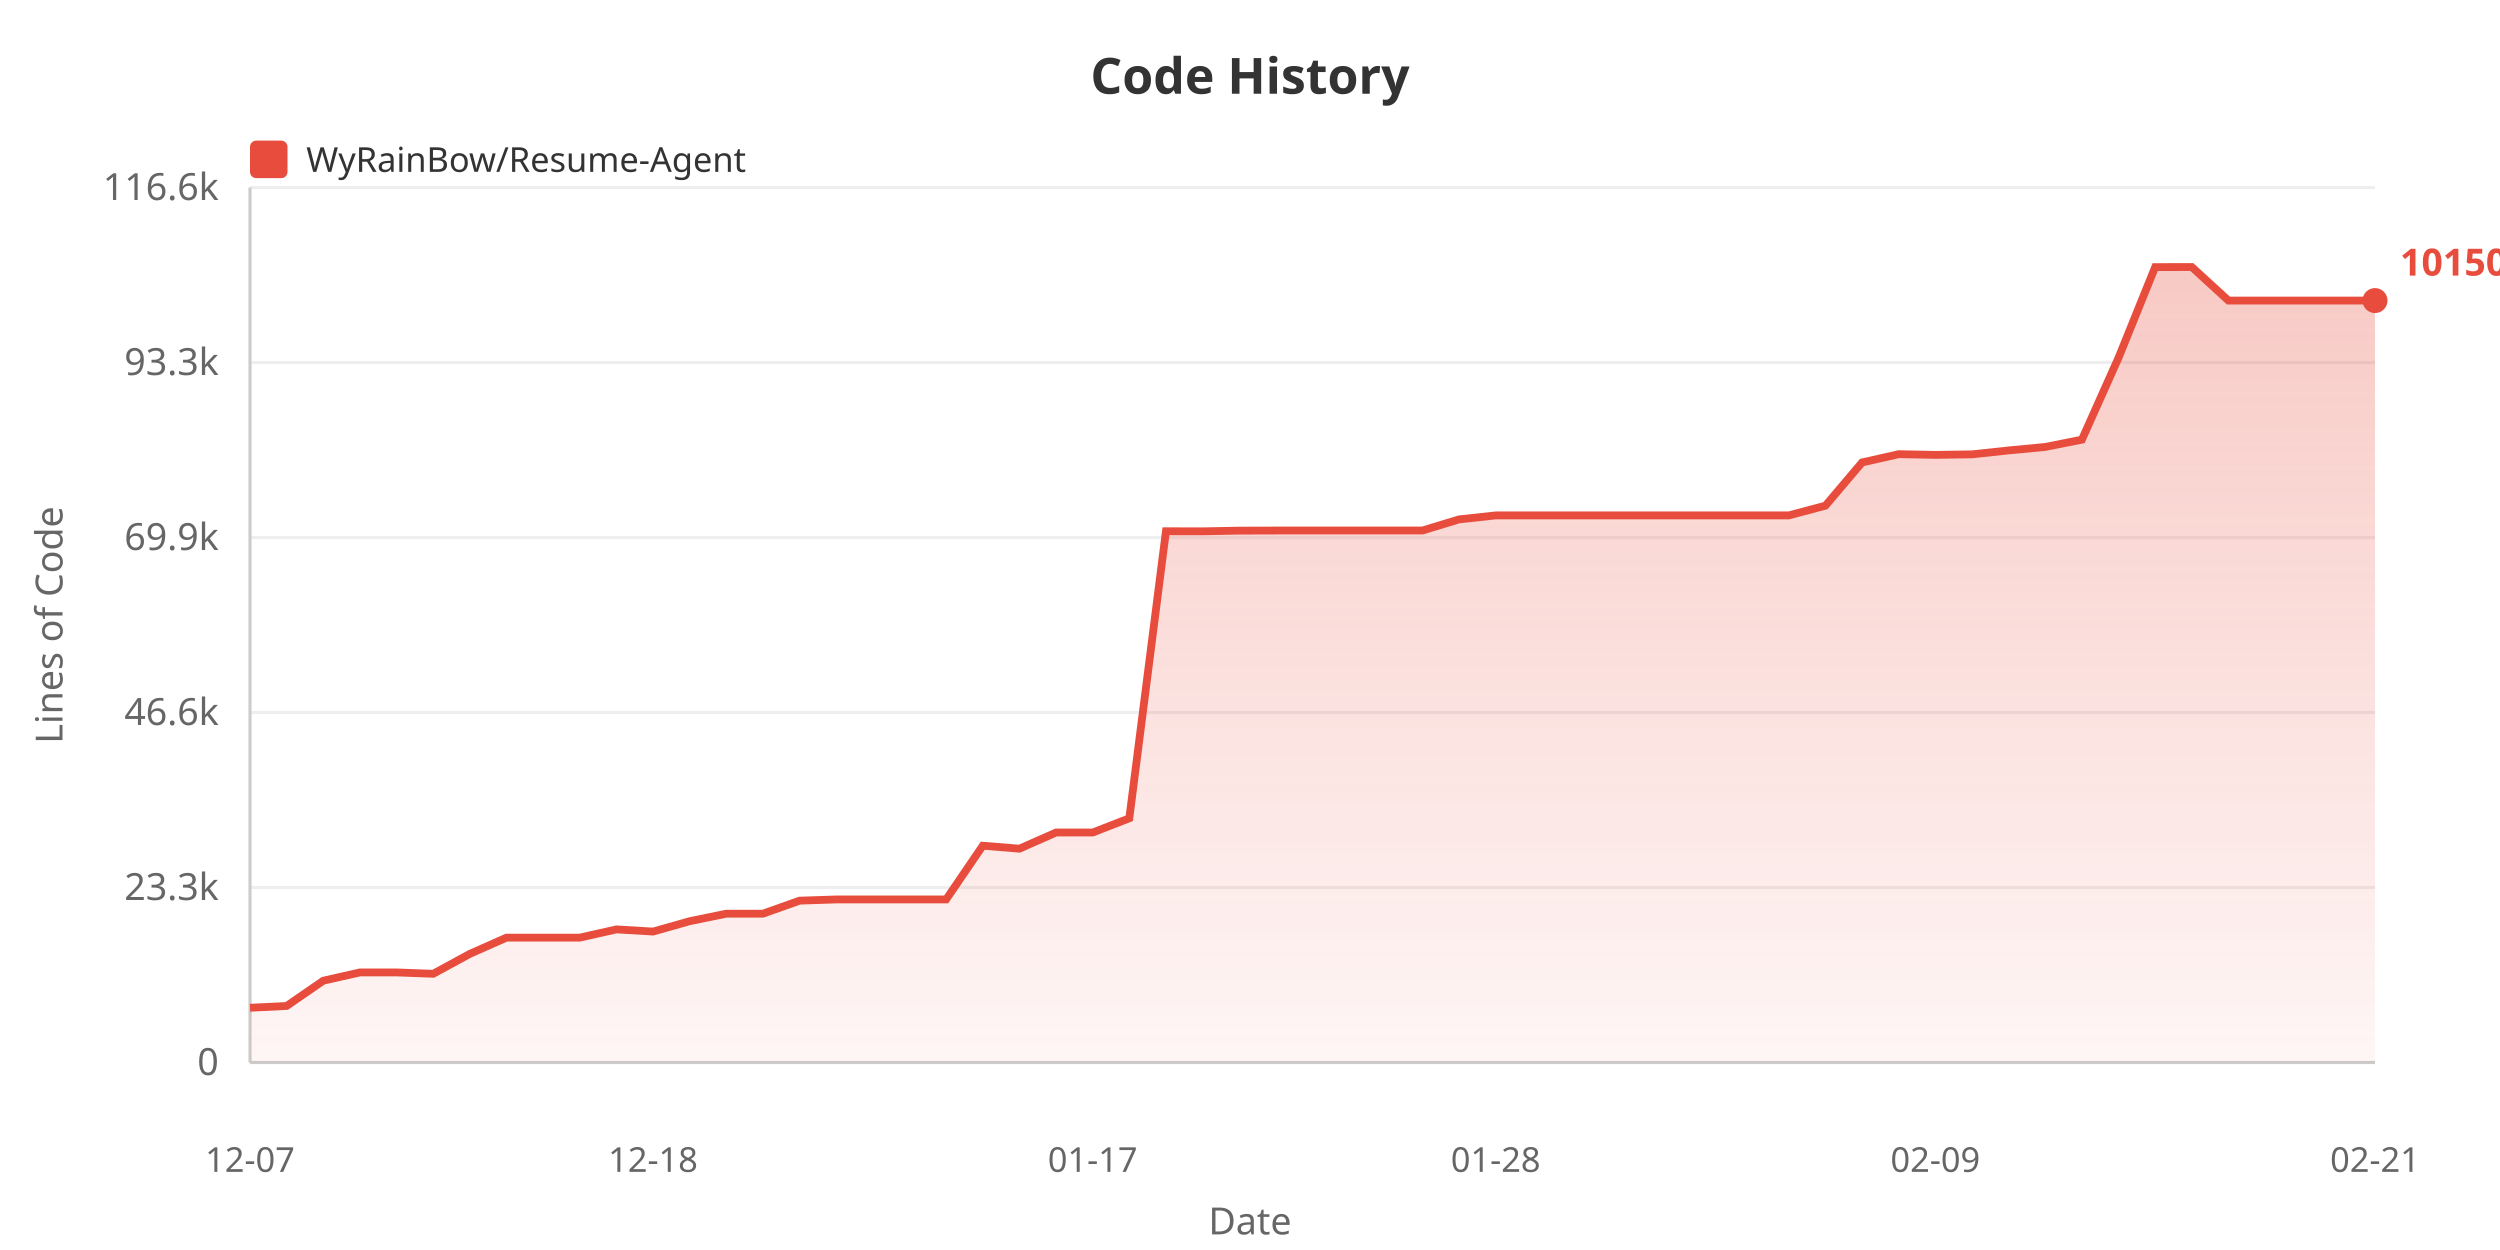
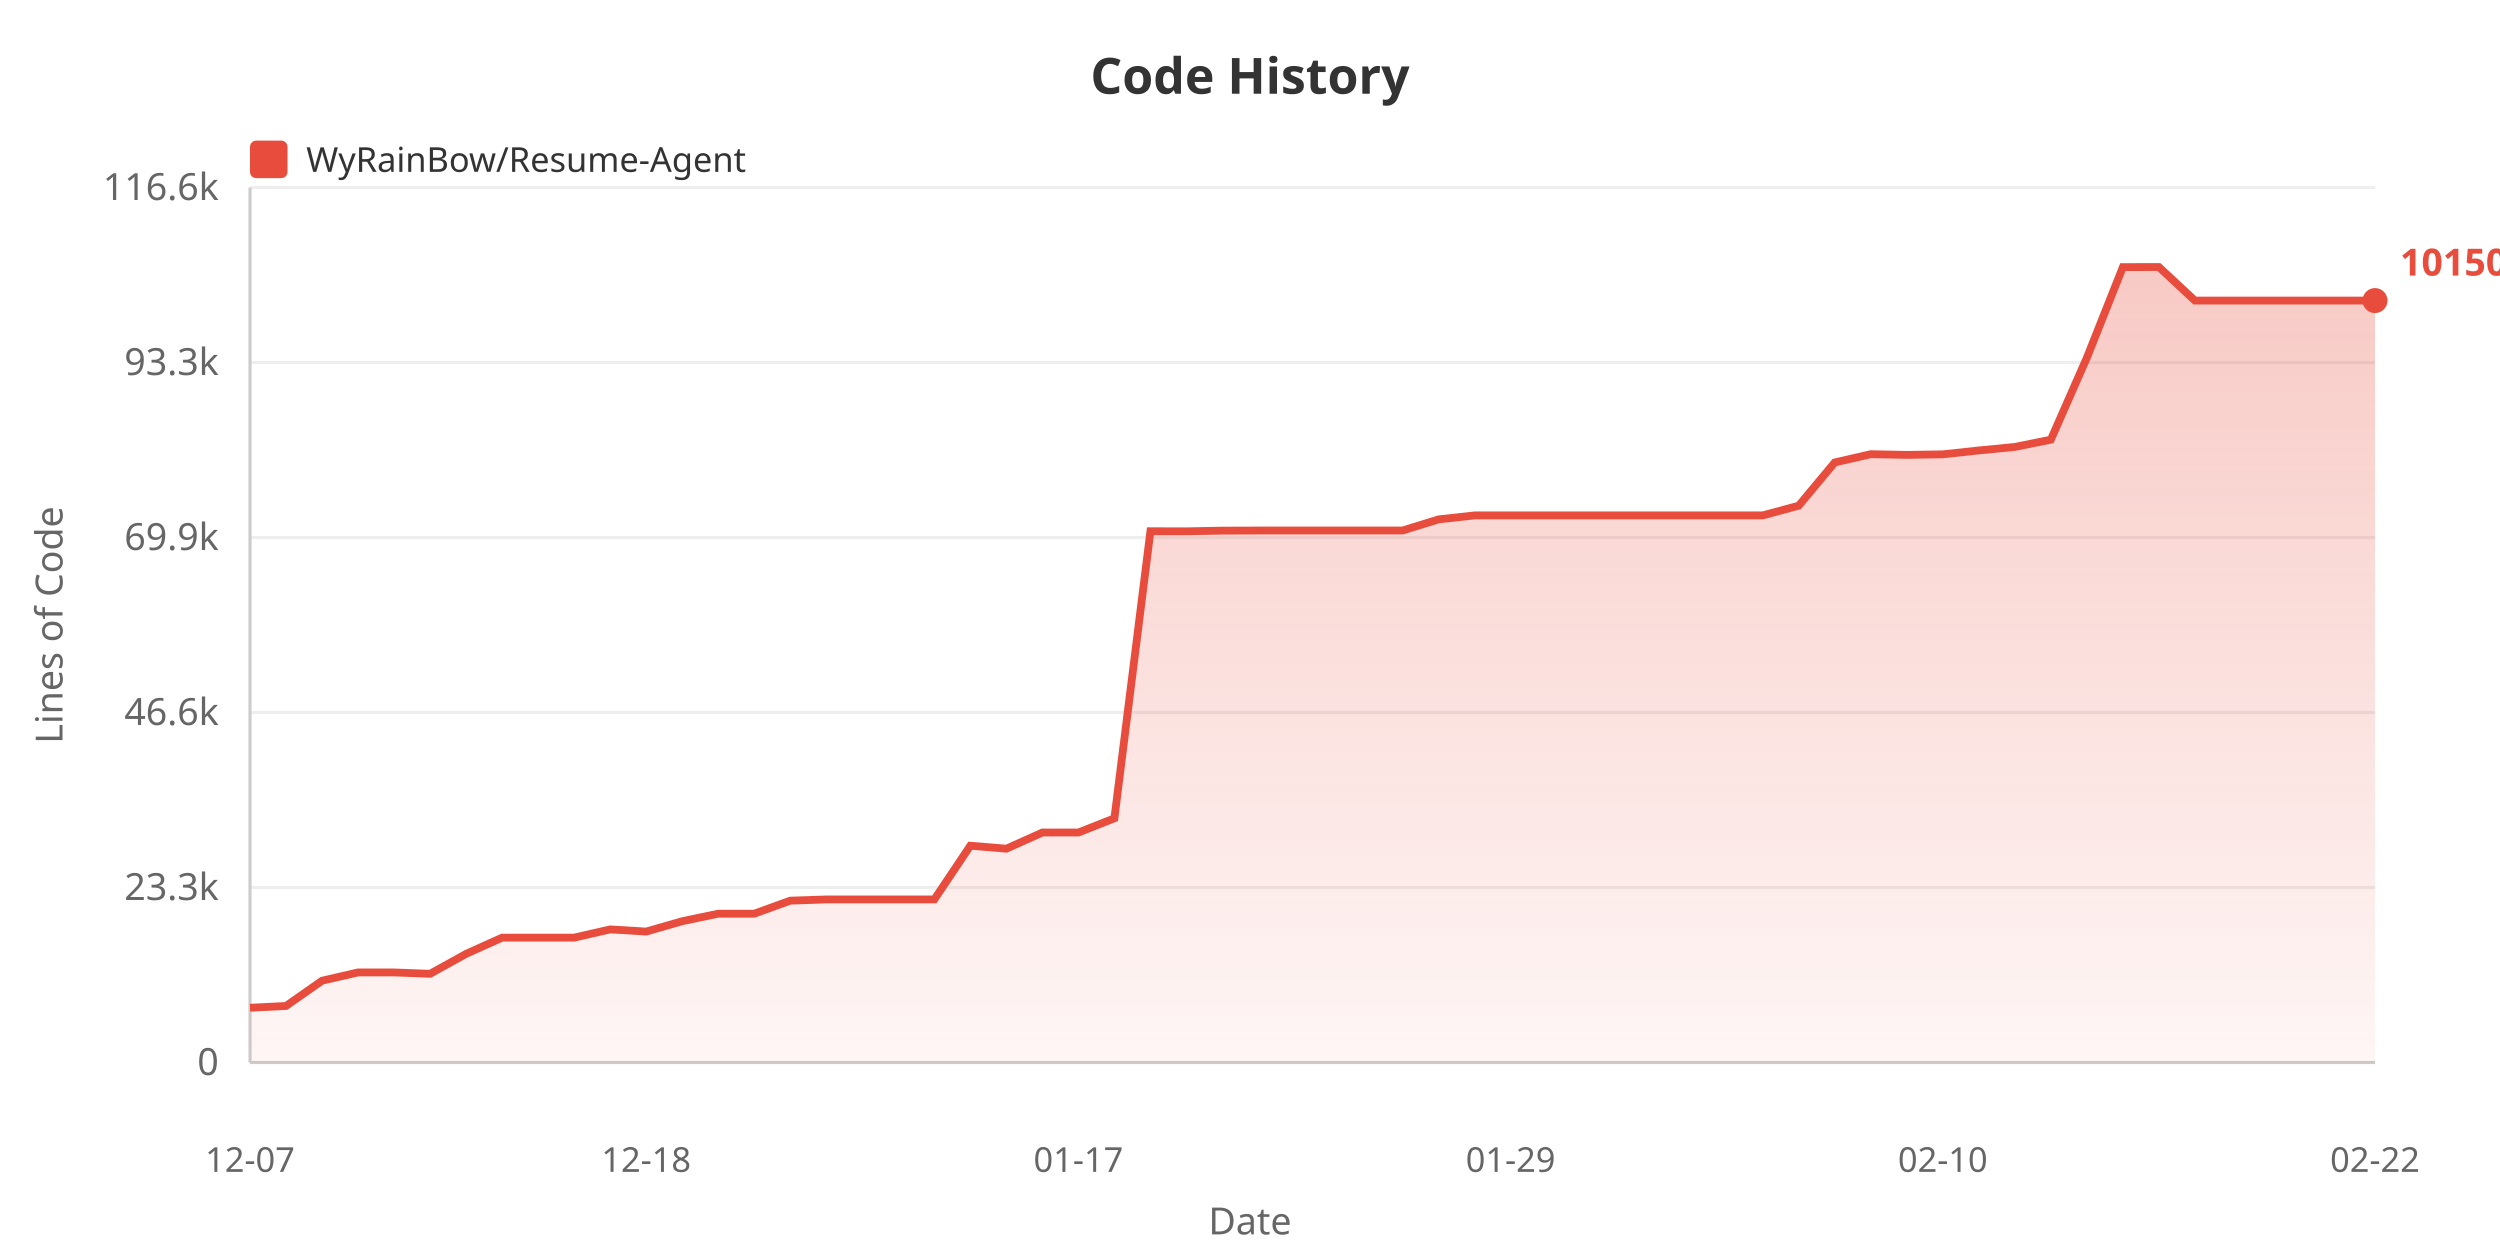
<svg xmlns="http://www.w3.org/2000/svg" width="800" height="400">
  <defs>
    <linearGradient id="areaGrad" x1="0%" y1="0%" x2="0%" y2="100%">
      <stop offset="0%" style="stop-color:#e74c3c;stop-opacity:0.3" />
      <stop offset="100%" style="stop-color:#e74c3c;stop-opacity:0.05" />
    </linearGradient>
  </defs>
  <rect width="100%" height="100%" fill="#ffffff" />
  <text x="400" y="30" fill="#333" font-size="16" font-weight="bold" text-anchor="middle" font-family="sans-serif">Code History</text>
  <rect x="80" y="45" width="12" height="12" fill="#e74c3c" rx="2" />
  <text x="98" y="55" fill="#333" font-size="11" font-family="sans-serif">WyRainBow/Resume-Agent</text>
  <text x="20" y="200" fill="#666" font-size="12" text-anchor="middle" font-family="sans-serif" transform="rotate(-90, 20, 200)">Lines of Code</text>
  <text x="70" y="344.0" fill="#666" font-size="12" text-anchor="end" font-family="sans-serif">0</text>
  <line x1="80" y1="340.0" x2="760" y2="340.0" stroke="#eee" stroke-width="1" />
  <text x="70" y="288.0" fill="#666" font-size="12" text-anchor="end" font-family="sans-serif">23.3k</text>
  <line x1="80" y1="284.0" x2="760" y2="284.0" stroke="#eee" stroke-width="1" />
  <text x="70" y="232.0" fill="#666" font-size="12" text-anchor="end" font-family="sans-serif">46.6k</text>
  <line x1="80" y1="228.0" x2="760" y2="228.0" stroke="#eee" stroke-width="1" />
  <text x="70" y="176.0" fill="#666" font-size="12" text-anchor="end" font-family="sans-serif">69.9k</text>
  <line x1="80" y1="172.0" x2="760" y2="172.0" stroke="#eee" stroke-width="1" />
  <text x="70" y="120.0" fill="#666" font-size="12" text-anchor="end" font-family="sans-serif">93.3k</text>
  <line x1="80" y1="116.0" x2="760" y2="116.0" stroke="#eee" stroke-width="1" />
  <text x="70" y="64.0" fill="#666" font-size="12" text-anchor="end" font-family="sans-serif">116.6k</text>
  <line x1="80" y1="60.0" x2="760" y2="60.0" stroke="#eee" stroke-width="1" />
  <line x1="80" y1="60" x2="80" y2="340" stroke="#ccc" stroke-width="1" />
  <line x1="80" y1="340" x2="760" y2="340" stroke="#ccc" stroke-width="1" />
-   <polygon points="80,340 80.0,322.482 91.724,321.907 103.448,313.827 115.172,311.177 126.897,311.177 138.621,311.614 150.345,305.234 162.069,300.041 173.793,300.041 185.517,300.041 197.241,297.408 208.966,298.103 220.69,294.783 232.414,292.376 244.138,292.376 255.862,288.211 267.586,287.824 279.31,287.824 291.034,287.824 302.759,287.824 314.483,270.63 326.207,271.583 337.931,266.407 349.655,266.407 361.379,261.848 373.103,169.999 384.828,170.023 396.552,169.804 408.276,169.768 420.0,169.768 431.724,169.768 443.448,169.768 455.172,169.768 466.897,166.203 478.621,164.926 490.345,164.926 502.069,164.926 513.793,164.926 525.517,164.926 537.241,164.926 548.966,164.926 560.69,164.926 572.414,164.926 584.138,161.815 595.862,147.981 607.586,145.336 619.31,145.562 631.034,145.387 642.759,144.135 654.483,143.018 666.207,140.693 677.931,114.477 689.655,85.467 701.379,85.455 713.103,96.185 724.828,96.185 736.552,96.185 748.276,96.185 760.0,96.185 760.0,340" fill="url(#areaGrad)" />
-   <polyline points="80.0,322.482 91.724,321.907 103.448,313.827 115.172,311.177 126.897,311.177 138.621,311.614 150.345,305.234 162.069,300.041 173.793,300.041 185.517,300.041 197.241,297.408 208.966,298.103 220.69,294.783 232.414,292.376 244.138,292.376 255.862,288.211 267.586,287.824 279.31,287.824 291.034,287.824 302.759,287.824 314.483,270.63 326.207,271.583 337.931,266.407 349.655,266.407 361.379,261.848 373.103,169.999 384.828,170.023 396.552,169.804 408.276,169.768 420.0,169.768 431.724,169.768 443.448,169.768 455.172,169.768 466.897,166.203 478.621,164.926 490.345,164.926 502.069,164.926 513.793,164.926 525.517,164.926 537.241,164.926 548.966,164.926 560.69,164.926 572.414,164.926 584.138,161.815 595.862,147.981 607.586,145.336 619.31,145.562 631.034,145.387 642.759,144.135 654.483,143.018 666.207,140.693 677.931,114.477 689.655,85.467 701.379,85.455 713.103,96.185 724.828,96.185 736.552,96.185 748.276,96.185 760.0,96.185" fill="none" stroke="#e74c3c" stroke-width="2.5" />
+   <polygon points="80,340 80.0,322.482 91.525,321.907 103.051,313.827 114.576,311.177 126.102,311.177 137.627,311.614 149.153,305.234 160.678,300.041 172.203,300.041 183.729,300.041 195.254,297.408 206.78,298.103 218.305,294.783 229.831,292.376 241.356,292.376 252.881,288.211 264.407,287.824 275.932,287.824 287.458,287.824 298.983,287.824 310.508,270.63 322.034,271.583 333.559,266.407 345.085,266.407 356.61,261.848 368.136,169.999 379.661,170.023 391.186,169.804 402.712,169.768 414.237,169.768 425.763,169.768 437.288,169.768 448.814,169.768 460.339,166.203 471.864,164.926 483.39,164.926 494.915,164.926 506.441,164.926 517.966,164.926 529.492,164.926 541.017,164.926 552.542,164.926 564.068,164.926 575.593,161.815 587.119,147.981 598.644,145.336 610.169,145.562 621.695,145.387 633.22,144.135 644.746,143.018 656.271,140.693 667.797,114.477 679.322,85.467 690.847,85.455 702.373,96.185 713.898,96.185 725.424,96.185 736.949,96.185 748.475,96.185 760.0,96.185 760.0,340" fill="url(#areaGrad)" />
+   <polyline points="80.0,322.482 91.525,321.907 103.051,313.827 114.576,311.177 126.102,311.177 137.627,311.614 149.153,305.234 160.678,300.041 172.203,300.041 183.729,300.041 195.254,297.408 206.78,298.103 218.305,294.783 229.831,292.376 241.356,292.376 252.881,288.211 264.407,287.824 275.932,287.824 287.458,287.824 298.983,287.824 310.508,270.63 322.034,271.583 333.559,266.407 345.085,266.407 356.61,261.848 368.136,169.999 379.661,170.023 391.186,169.804 402.712,169.768 414.237,169.768 425.763,169.768 437.288,169.768 448.814,169.768 460.339,166.203 471.864,164.926 483.39,164.926 494.915,164.926 506.441,164.926 517.966,164.926 529.492,164.926 541.017,164.926 552.542,164.926 564.068,164.926 575.593,161.815 587.119,147.981 598.644,145.336 610.169,145.562 621.695,145.387 633.22,144.135 644.746,143.018 656.271,140.693 667.797,114.477 679.322,85.467 690.847,85.455 702.373,96.185 713.898,96.185 725.424,96.185 736.949,96.185 748.475,96.185 760.0,96.185" fill="none" stroke="#e74c3c" stroke-width="2.5" />
  <text x="80.0" y="375" fill="#666" font-size="11" text-anchor="middle" font-family="sans-serif">12-07</text>
-   <text x="208.966" y="375" fill="#666" font-size="11" text-anchor="middle" font-family="sans-serif">12-18</text>
-   <text x="349.655" y="375" fill="#666" font-size="11" text-anchor="middle" font-family="sans-serif">01-17</text>
-   <text x="478.621" y="375" fill="#666" font-size="11" text-anchor="middle" font-family="sans-serif">01-28</text>
-   <text x="619.31" y="375" fill="#666" font-size="11" text-anchor="middle" font-family="sans-serif">02-09</text>
-   <text x="760.0" y="375" fill="#666" font-size="11" text-anchor="middle" font-family="sans-serif">02-21</text>
+   <text x="206.78" y="375" fill="#666" font-size="11" text-anchor="middle" font-family="sans-serif">12-18</text>
+   <text x="345.085" y="375" fill="#666" font-size="11" text-anchor="middle" font-family="sans-serif">01-17</text>
+   <text x="483.39" y="375" fill="#666" font-size="11" text-anchor="middle" font-family="sans-serif">01-29</text>
+   <text x="621.695" y="375" fill="#666" font-size="11" text-anchor="middle" font-family="sans-serif">02-10</text>
+   <text x="760.0" y="375" fill="#666" font-size="11" text-anchor="middle" font-family="sans-serif">02-22</text>
  <text x="400" y="395" fill="#666" font-size="12" text-anchor="middle" font-family="sans-serif">Date</text>
  <circle cx="760.0" cy="96.185" r="4" fill="#e74c3c" />
  <text x="768.0" y="88.185" fill="#e74c3c" font-size="12" font-weight="bold" font-family="sans-serif">101501</text>
</svg>
